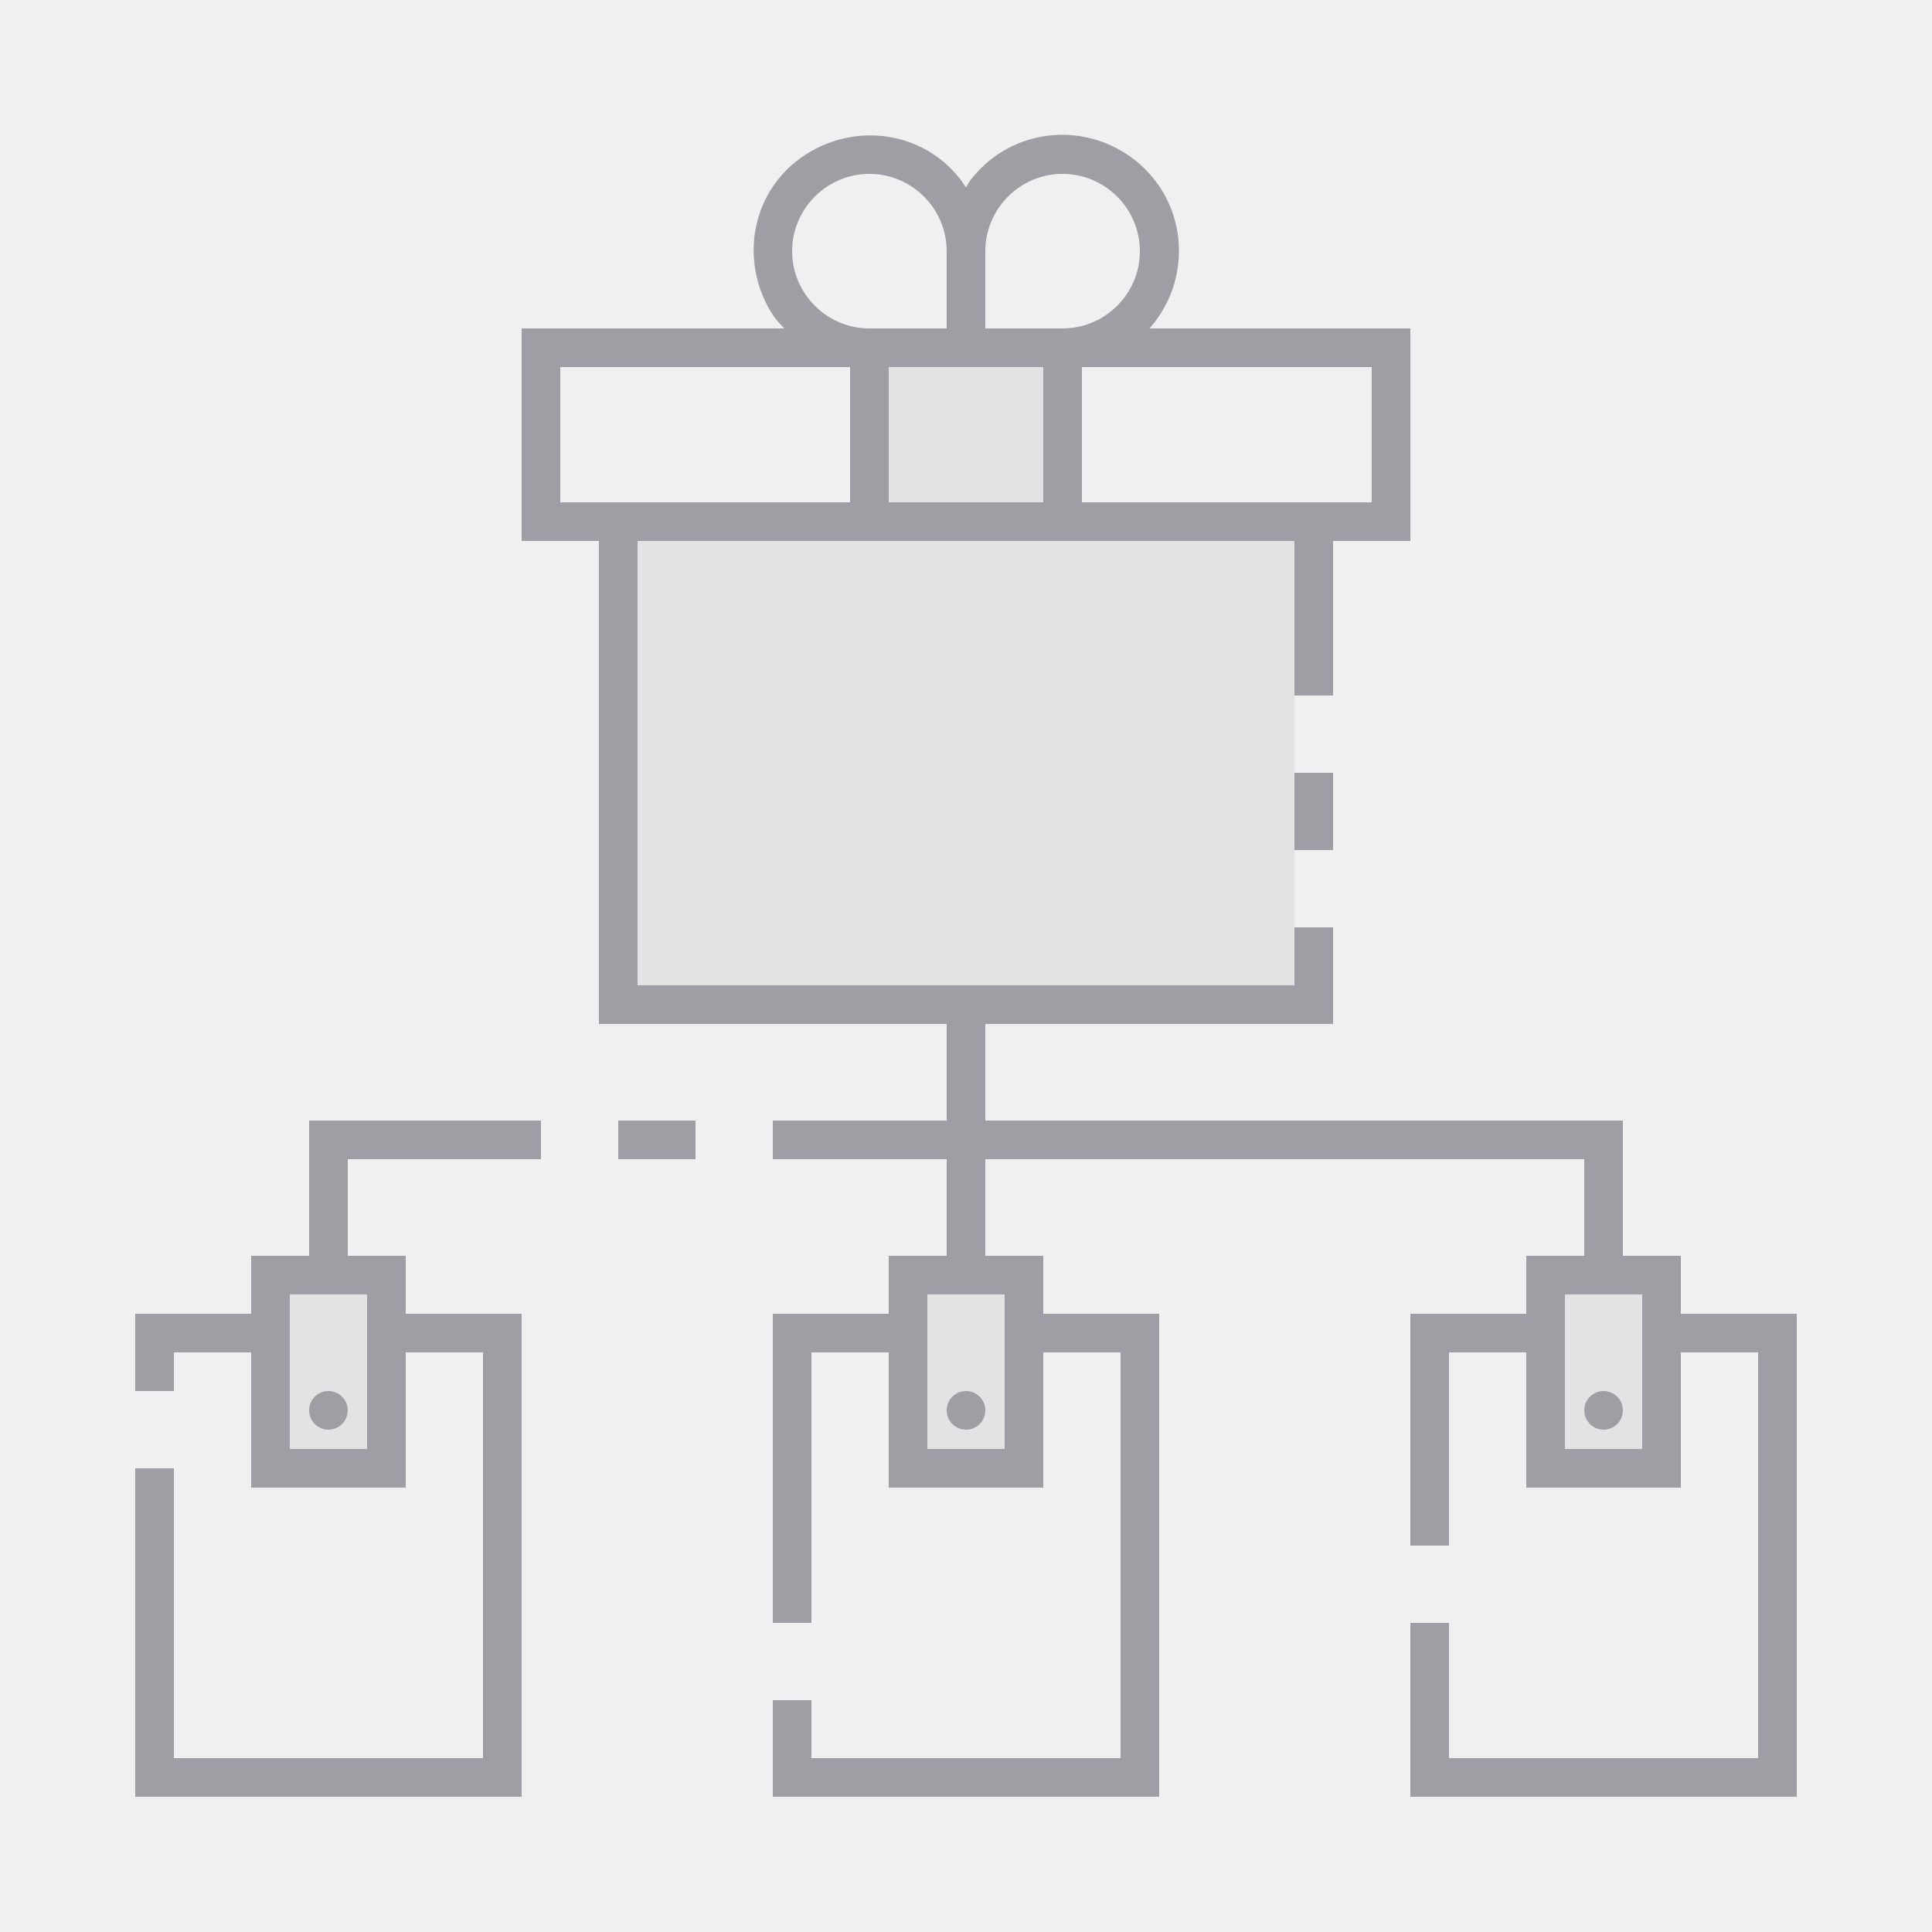
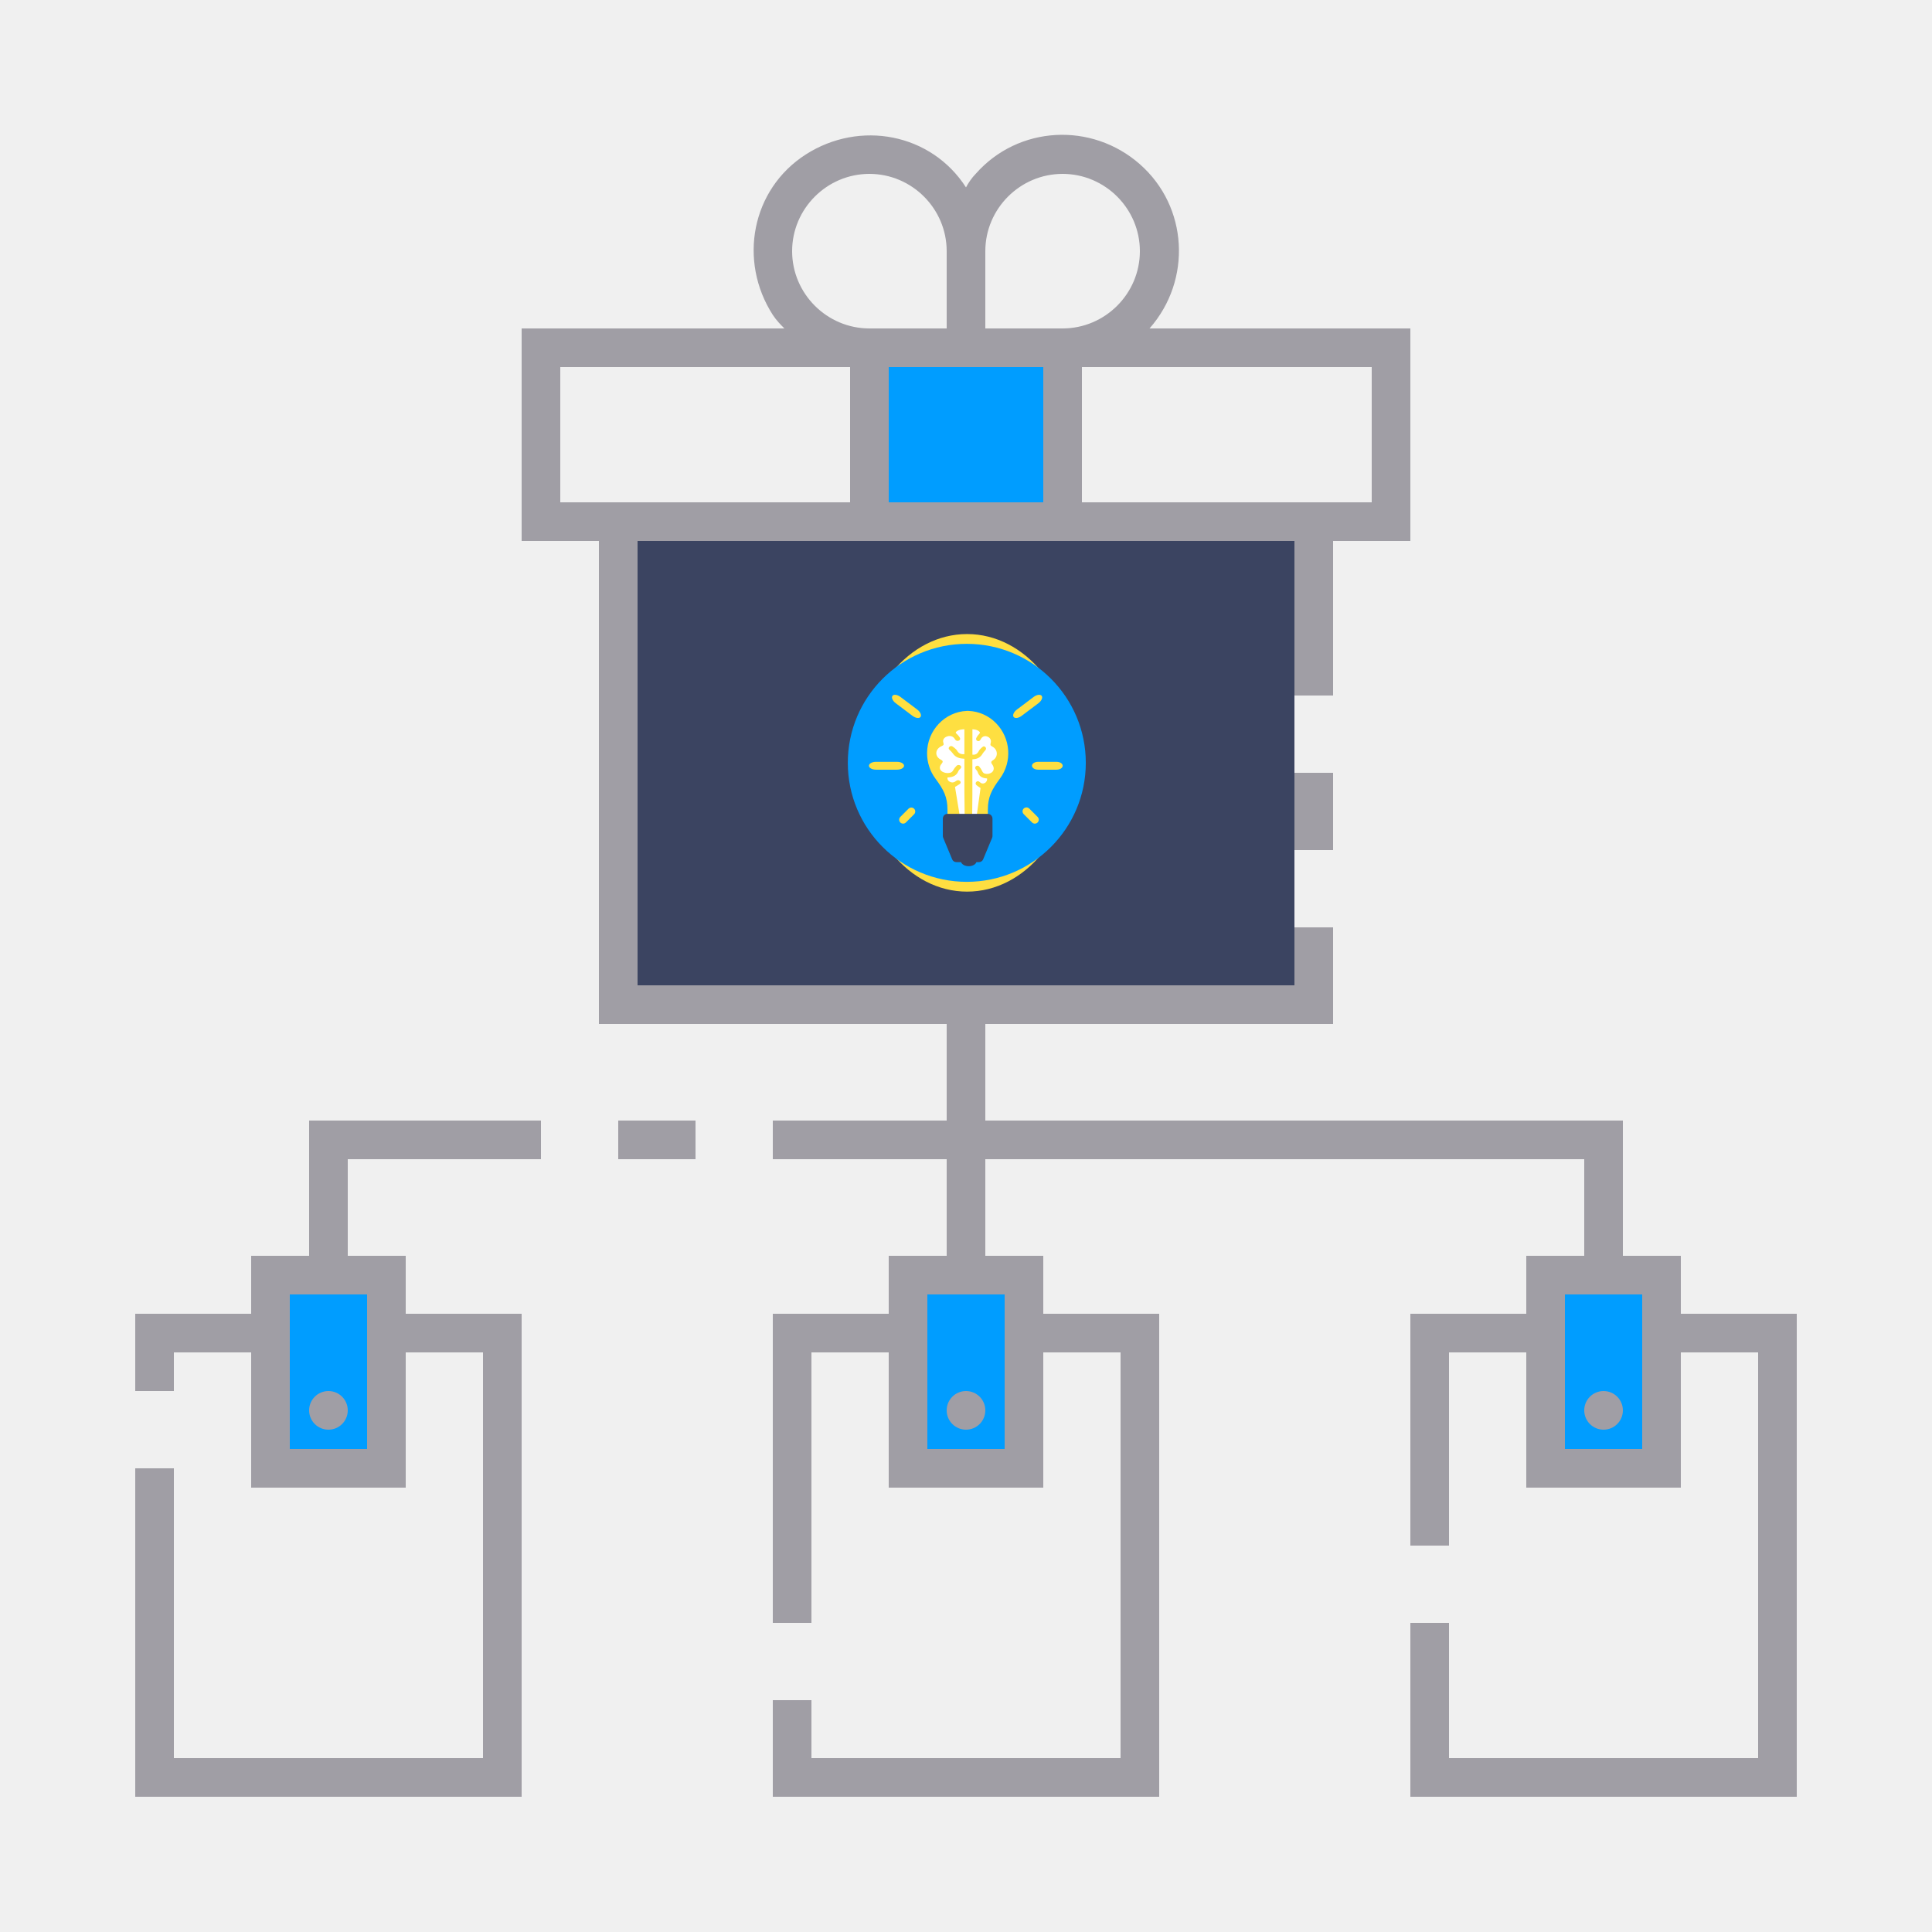
- <svg xmlns="http://www.w3.org/2000/svg" xml:space="preserve" style="enable-background:new 0 0 100 100;" viewBox="0 0 100 100" y="0px" x="0px" id="ic_empty_dark_multisend" version="1.1">
+ <svg xmlns="http://www.w3.org/2000/svg" version="1.1" id="ic_empty_dark_multisend" x="0px" y="0px" viewBox="0 0 100 100" style="enable-background:new 0 0 100 100;" xml:space="preserve">
  <defs id="defs37">
- 	
- 	
- 
- 		
- 		
- 		
- 		
- 		
- 		
- 		
- 	
- 		
- 		
- 	
- 			
- 			
- 			
- 		</defs>
-   <style id="style2" type="text/css">
- 	.st0{fill:#810890;}
+     <pattern id="EMFhbasepattern" patternUnits="userSpaceOnUse" width="6" height="6" x="0" y="0" />
+     <style id="style889">.cls-1{fill:#fedf41;}.cls-2{fill:#4a95d0;}.cls-3{fill:#4e5f80;}.cls-4{fill:#fff;}.cls-5{fill:#3b4461;}</style>
+   </defs>
+   <style type="text/css" id="style2">
+ 	.st0{fill:#2EA1FF;}
	.st1{fill:#A09EA5;}
	.st2{fill:#EFEFEF;}
</style>
-   <path style="fill:#a09ea5;fill-opacity:0.149" d="m 45,18 h 10 v 9 H 45 Z" class="st0" id="Rectangle_4717" />
-   <path id="Rectangle_4718" class="st0" d="m 14,66 h 6 v 10 h -6 z" style="fill:#a09ea5;fill-opacity:0.149" />
-   <path id="Rectangle_4719" class="st0" d="m 80,66 h 6 v 10 h -6 z" style="fill:#a09ea5;fill-opacity:0.149" />
-   <path id="Rectangle_4720" class="st0" d="m 47,66 h 6 v 10 h -6 z" style="fill:#a09ea5;fill-opacity:0.149" />
-   <path style="fill:#a09ea5" d="m 67,40 h 2 v 4 h -2 z" class="st1" id="Rectangle_4722" />
-   <circle style="fill:#a09ea5" r="1" cy="73" cx="50" class="st1" id="Ellipse_643" />
-   <circle style="fill:#a09ea5" r="1" cy="73" cx="83" class="st1" id="Ellipse_644" />
-   <path style="fill:#a09ea5" d="m 32,58 h 4 v 2 h -4 z" class="st1" id="Rectangle_4723" />
-   <path style="fill:#a09ea5" d="m 16,65 h -3 v 3 H 7 v 4 h 2 v -2 h 4 v 7 h 8 v -7 h 4 V 91 H 9 V 76 H 7 V 93 H 27 V 68 H 21 V 65 H 18 V 60 H 28 V 58 H 16 Z m 3,2 v 8 h -4 v -8 z" class="st1" id="Path_19007" />
-   <circle style="fill:#a09ea5" r="1" cy="73" cx="17" class="st1" id="Ellipse_645" />
-   <path style="fill:#a09ea5" d="M 87,68 V 65 H 84 V 58 H 51 v -5 h 18 v -5 h -2 v 3 H 33 V 28 h 34 v 8 h 2 v -8 h 4 V 17 H 59.5 C 61.7,14.5 61.5,10.7 59,8.5 56.5,6.3 52.7,6.5 50.5,9 50.3,9.2 50.1,9.5 50,9.7 48.2,6.9 44.5,6.2 41.7,8 c -2.8,1.8 -3.5,5.5 -1.7,8.3 0.2,0.3 0.4,0.5 0.6,0.7 H 27 v 11 h 4 v 25 h 18 v 5 h -9 v 2 h 9 v 5 h -3 v 3 h -6 v 16 h 2 V 70 h 4 v 7 h 8 v -7 h 4 V 91 H 42 v -3 h -2 v 5 H 60 V 68 h -6 v -3 h -3 v -5 h 31 v 5 h -3 v 3 h -6 v 12 h 2 V 70 h 4 v 7 h 8 v -7 h 4 V 91 H 75 v -7 h -2 v 9 H 93 V 68 Z M 71,19 v 7 H 56 V 19 Z M 51,13 c 0,-2.2 1.8,-4 4,-4 2.2,0 4,1.8 4,4 0,2.2 -1.8,4 -4,4 h -4 z m 0,6 h 3 v 7 H 46 V 19 Z M 45,9 c 2.2,0 4,1.8 4,4 v 4 h -4 c -2.2,0 -4,-1.8 -4,-4 0,-2.2 1.8,-4 4,-4 z M 29,26 v -7 h 15 v 7 z m 23,41 v 8 h -4 v -8 z m 33,8 h -4 v -8 h 4 z" class="st1" id="Path_19008" />
-   <rect style="fill:#a09ea5;fill-opacity:0.149" id="rect20" height="23" width="34" class="st0" y="28" x="33" />
+   <g id="Group_9062">
+     <g id="Group_9060" style="fill:#009dff;fill-opacity:1">
+       <path id="Rectangle_4717" class="st0" d="M45,18h10v9H45V18z" style="fill:#009dff;fill-opacity:1" />
+       <g id="Group_9059" style="fill:#009dff;fill-opacity:1">
+         <path id="Rectangle_4718" class="st0" d="M14,66h6v10h-6V66z" style="fill:#009dff;fill-opacity:1" />
+         <path id="Rectangle_4719" class="st0" d="M80,66h6v10h-6V66z" style="fill:#009dff;fill-opacity:1" />
+         <path id="Rectangle_4720" class="st0" d="M47,66h6v10h-6V66z" style="fill:#009dff;fill-opacity:1" />
+       </g>
+     </g>
+     <g id="Group_9061">
+       <path id="Rectangle_4722" class="st1" d="M67,40h2v4h-2V40z" />
+       <circle id="Ellipse_643" class="st1" cx="50" cy="73" r="1" />
+       <circle id="Ellipse_644" class="st1" cx="83" cy="73" r="1" />
+       <path id="Rectangle_4723" class="st1" d="M32,58h4v2h-4V58z" />
+       <path id="Path_19007" class="st1" d="M16,65h-3v3H7v4h2v-2h4v7h8v-7h4v21H9V76H7v17h20V68h-6v-3h-3v-5h10v-2H16V65z M19,67v8h-4    v-8H19z" />
+       <circle id="Ellipse_645" class="st1" cx="17" cy="73" r="1" />
+       <path id="Path_19008" class="st1" d="M87,68v-3h-3v-7H51v-5h18v-5h-2v3H33V28h34v8h2v-8h4V17H59.5c2.2-2.5,2-6.3-0.5-8.5    s-6.3-2-8.5,0.5c-0.2,0.2-0.4,0.5-0.5,0.7c-1.8-2.8-5.5-3.5-8.3-1.7s-3.5,5.5-1.7,8.3c0.2,0.3,0.4,0.5,0.6,0.7H27v11h4v25h18v5h-9    v2h9v5h-3v3h-6v16h2V70h4v7h8v-7h4v21H42v-3h-2v5h20V68h-6v-3h-3v-5h31v5h-3v3h-6v12h2V70h4v7h8v-7h4v21H75v-7h-2v9h20V68H87z     M71,19v7H56v-7H71z M51,13c0-2.2,1.8-4,4-4s4,1.8,4,4s-1.8,4-4,4h-4V13z M51,19h3v7h-8v-7H51z M45,9c2.2,0,4,1.8,4,4v4h-4    c-2.2,0-4-1.8-4-4S42.8,9,45,9z M29,26v-7h15v7H29z M52,67v8h-4v-8H52z M85,75h-4v-8h4V75z" />
+     </g>
+   </g>
+   <rect x="33" y="28" class="st0" width="34" height="23" id="rect20" style="fill:#3b4461;fill-opacity:1" />
+   <g id="g938" transform="matrix(0.02771895,0,0,0.02771895,43.88256,32.81858)">
+     <ellipse id="ellipse893" ry="240.48" rx="197" cy="240.48" cx="222.7" class="cls-1" style="fill:#fedf41" />
+     <circle id="circle895" r="222.2" cy="240.48" cx="222.2" class="cls-2" style="fill:#009dff;fill-opacity:1" />
+     <path id="path897" transform="translate(-29.27,-11.67)" d="M 121.13,264.93 H 81.92 c -7.28,0 -13.17,-3.29 -13.17,-7.35 0,-4.06 5.89,-7.35 13.17,-7.35 h 39.21 c 7.27,0 13.16,3.29 13.16,7.35 0,4.06 -5.89,7.35 -13.16,7.35 z" class="cls-1" style="fill:#fedf41" />
+     <path id="path899" transform="translate(-29.27,-11.67)" d="m 419,264.93 h -34.33 c -6.36,0 -11.52,-3.29 -11.52,-7.35 0,-4.06 5.16,-7.35 11.52,-7.35 H 419 c 6.36,0 11.52,3.29 11.52,7.35 0,4.06 -5.21,7.35 -11.52,7.35 z" class="cls-1" style="fill:#fedf41" />
+     <path id="path901" transform="translate(-29.27,-11.67)" d="m 378.51,365.68 a 7.36,7.36 0 0 1 -5.2,-2.15 l -15.47,-15.48 a 7.35,7.35 0 1 1 10.39,-10.39 l 15.48,15.47 a 7.35,7.35 0 0 1 -5.2,12.55 z" class="cls-1" style="fill:#fedf41" />
+     <path id="path903" transform="translate(-29.27,-11.67)" d="m 132.5,365.68 a 7.35,7.35 0 0 1 -5.2,-12.55 l 15.48,-15.47 a 7.35,7.35 0 0 1 10.39,10.39 l -15.47,15.48 a 7.36,7.36 0 0 1 -5.2,2.15 z" class="cls-1" style="fill:#fedf41" />
+     <path id="path905" transform="translate(-29.27,-11.67)" d="M 204.89,364.46" class="cls-3" style="fill:#4e5f80" />
+     <path id="path907" transform="translate(-29.27,-11.67)" d="m 150.08,164.41 -31.32,-23.58 c -5.81,-4.38 -8.54,-10.55 -6.1,-13.8 2.44,-3.25 9.13,-2.32 14.94,2.05 l 31.32,23.59 c 5.81,4.37 8.54,10.55 6.1,13.79 -2.44,3.24 -9.13,2.33 -14.94,-2.05 z" class="cls-1" style="fill:#fedf41" />
+     <path id="path909" transform="translate(-29.27,-11.67)" d="m 353.85,164.41 31.33,-23.58 c 5.81,-4.38 8.54,-10.55 6.09,-13.8 -2.45,-3.25 -9.13,-2.32 -14.94,2.05 L 345,152.67 c -5.81,4.37 -8.54,10.55 -6.1,13.79 2.44,3.24 9.15,2.33 14.95,-2.05 z" class="cls-1" style="fill:#fedf41" />
+     <path id="path911" transform="translate(-29.27,-11.67)" d="m 306,178 a 76.15,76.15 0 0 0 -51.27,-22.85 v -0.08 h -0.56 c -0.4,0 -0.81,0 -1.21,0 -0.4,0 -1,0 -1.52,0 v 0.08 c -41.09,1.78 -74.12,36.56 -74.16,78.83 a 79.34,79.34 0 0 0 15.66,47.72 c 15.51,20.89 22.43,34.27 22.43,58.3 v 8.74 a 8.27,8.27 0 0 0 8.19,8.35 h 59.06 a 8.27,8.27 0 0 0 8.18,-8.35 v -9 c 0,-23.71 6.94,-37.08 22.49,-58.08 A 80.2,80.2 0 0 0 306,178 Z" class="cls-1" style="fill:#fedf41" />
+     <path id="path913" transform="translate(-29.27,-11.67)" d="m 300.13,247.38 c 10.16,-6 9.75,-19.74 -0.76,-25.48 -4,-2.2 -4.32,-2.88 -3.2,-7.27 a 9.22,9.22 0 0 0 -4.73,-10.77 c -5.79,-3.18 -11.29,-1.39 -14.2,4.62 -1.33,2.74 -3.5,3.79 -5.86,2.81 a 4,4 0 0 1 -1.92,-6 26.5,26.5 0 0 1 5.11,-7.11 c 2.05,-1.83 1.61,-3.07 0.11,-4.49 -3.53,-3.32 -8,-3.92 -12.73,-4.23 v 47.47 c 5.24,0.38 8.4,-1.1 10.93,-5.07 0.9,-1.4 1.49,-3 2.59,-4.25 a 36,36 0 0 1 6,-5.62 c 1.86,-1.28 3.91,-0.43 5.16,1.36 1.25,1.79 0.9,3.58 -0.57,5.27 a 44.5,44.5 0 0 0 -5.28,6.66 c -3.52,6.13 -8.79,9.37 -15.89,10 -0.93,0.08 -1.85,0.2 -3,0.33 v 65.11 0 l -0.44,45.86 v 3.15 l 1.57,-1.35 h 5.87 L 277,300 l 0.18,-0.72 a 86.67,86.67 0 0 1 -7.56,-5.42 c -2.2,-2 -2.1,-4.66 -0.25,-6.32 1.85,-1.66 4.11,-1.43 6.26,0.56 3,2.8 5.69,3.38 8.95,1.92 a 8.22,8.22 0 0 0 4.79,-8.64 c -0.5,-0.08 -1,-0.21 -1.58,-0.25 -8.08,-0.57 -13.65,-4.24 -16.12,-12 a 10.53,10.53 0 0 0 -2.56,-3.85 c -2.26,-2.32 -2.72,-4.33 -1.07,-6.25 a 4.26,4.26 0 0 1 6.68,0.1 37.88,37.88 0 0 1 5.45,8.5 c 1.19,2.46 2.74,4.17 5.4,4.77 a 14.91,14.91 0 0 0 11.91,-2 c 5.2,-3.46 5.65,-9.76 1.27,-15.51 -2.47,-3.34 -2.09,-5.45 1.38,-7.51 z" class="cls-4" style="fill:#ffffff" />
+     <path id="path915" transform="translate(-29.27,-11.67)" d="m 203,246.21 c -11.69,-5.88 -11.21,-19.34 0.88,-25 4.63,-2.15 5,-2.82 3.68,-7.12 -1.32,-4.3 0.77,-8.35 5.45,-10.55 6.66,-3.12 13,-1.37 16.35,4.52 1.53,2.69 4,3.71 6.74,2.76 2.74,-0.95 3.82,-3.37 2.21,-5.89 a 26.23,26.23 0 0 0 -5.89,-7 c -2.35,-1.8 -1.85,-3 -0.12,-4.4 4.07,-3.26 9.23,-3.85 14.66,-4.15 V 236 c -6,0.38 -9.68,-1.07 -12.59,-4.95 -1,-1.38 -1.71,-3 -3,-4.17 a 39.78,39.78 0 0 0 -6.93,-5.51 4.58,4.58 0 0 0 -5.94,1.33 c -1.45,1.77 -1,3.51 0.66,5.17 a 45.24,45.24 0 0 1 6.07,6.52 c 4.06,6 10.12,9.19 18.3,9.81 1.07,0.08 2.13,0.2 3.47,0.33 v 63.79 0 l 0.5,44.92 v 3.09 L 245.69,355 h -6.76 l -9.36,-57.17 c -0.07,-0.24 -0.14,-0.47 -0.22,-0.7 a 99,99 0 0 0 8.71,-5.32 c 2.53,-1.91 2.41,-4.56 0.29,-6.19 -2.12,-1.63 -4.73,-1.4 -7.2,0.55 -3.5,2.75 -6.56,3.31 -10.31,1.88 -3.75,-1.43 -5.92,-4.61 -5.51,-8.46 0.58,-0.08 1.19,-0.21 1.82,-0.25 9.29,-0.56 15.71,-4.15 18.55,-11.75 a 10.16,10.16 0 0 1 3,-3.78 c 2.6,-2.27 3.13,-4.24 1.23,-6.12 a 5.46,5.46 0 0 0 -7.69,0.1 36.5,36.5 0 0 0 -6.27,8.33 8.62,8.62 0 0 1 -6.22,4.67 19.71,19.71 0 0 1 -13.71,-2 c -6,-3.39 -6.5,-9.56 -1.46,-15.19 2.83,-3.3 2.42,-5.38 -1.58,-7.39 z" class="cls-4" style="fill:#ffffff" />
+     <path id="path917" transform="translate(-29.27,-11.67)" d="m 291,347.47 h -75.95 c -4.61,0 -8.34,4 -8.34,8.94 v 32.2 a 9.52,9.52 0 0 0 0.73,3.66 l 16.68,40 a 8.33,8.33 0 0 0 7.61,5.28 h 9 c 1.48,4.35 7.33,7.6 14.33,7.6 7,0 12.85,-3.25 14.33,-7.6 h 5 a 8.33,8.33 0 0 0 7.61,-5.28 l 16.69,-40 a 9.52,9.52 0 0 0 0.73,-3.66 v -32.2 c -0.07,-4.94 -3.81,-8.94 -8.42,-8.94 z" class="cls-5" style="fill:#3b4461" />
+   </g>
</svg>
